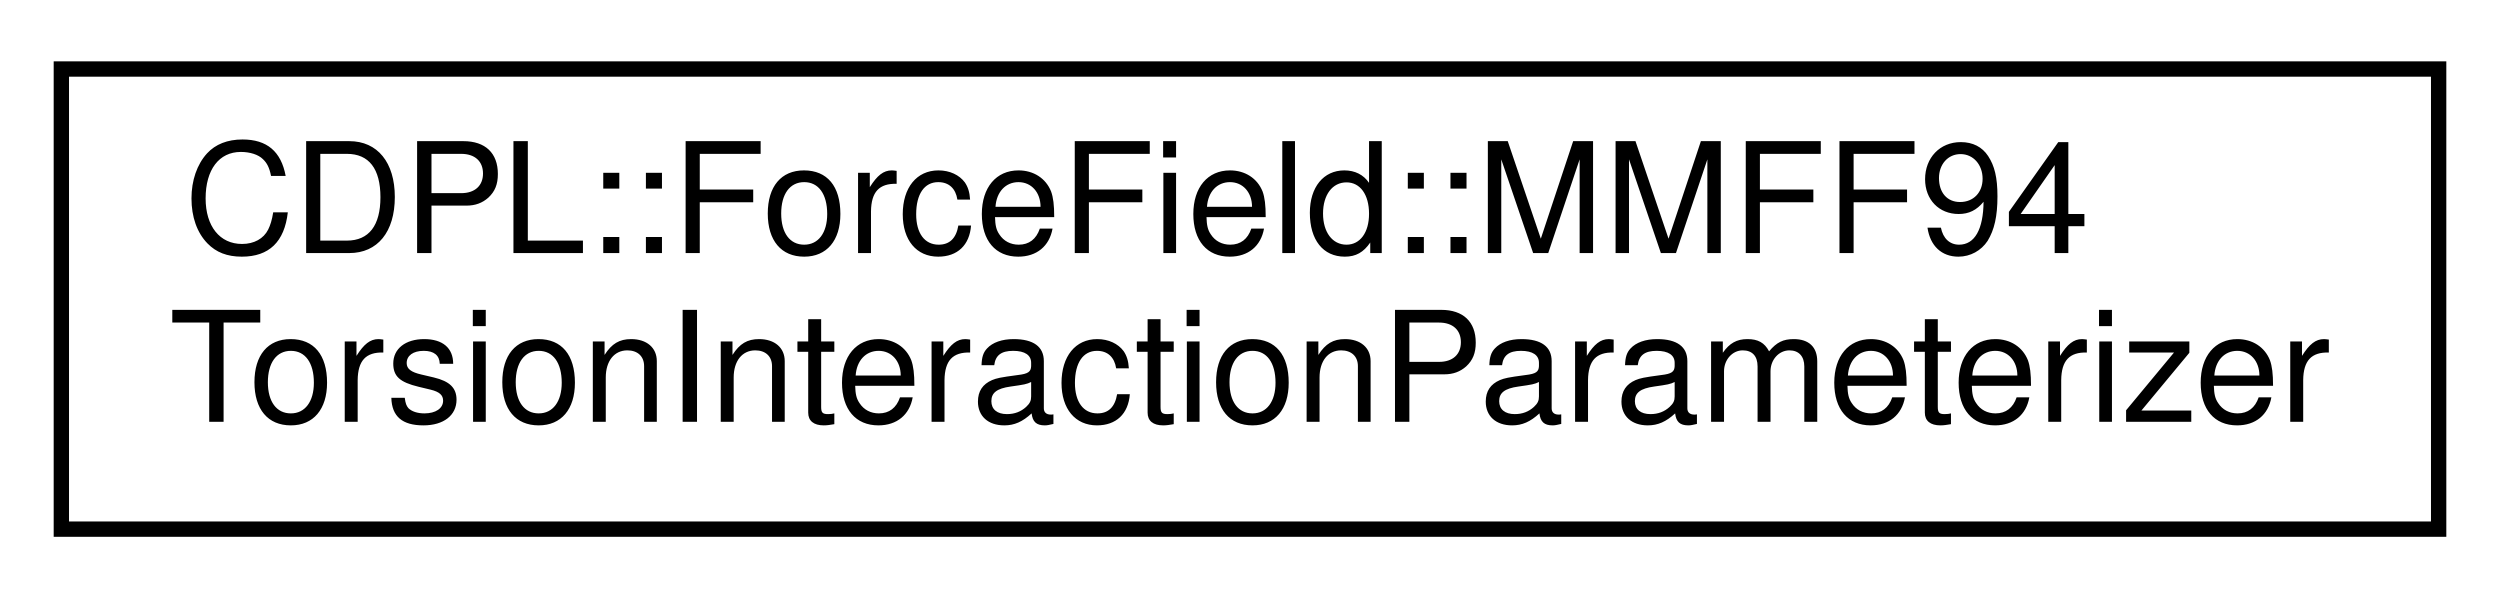
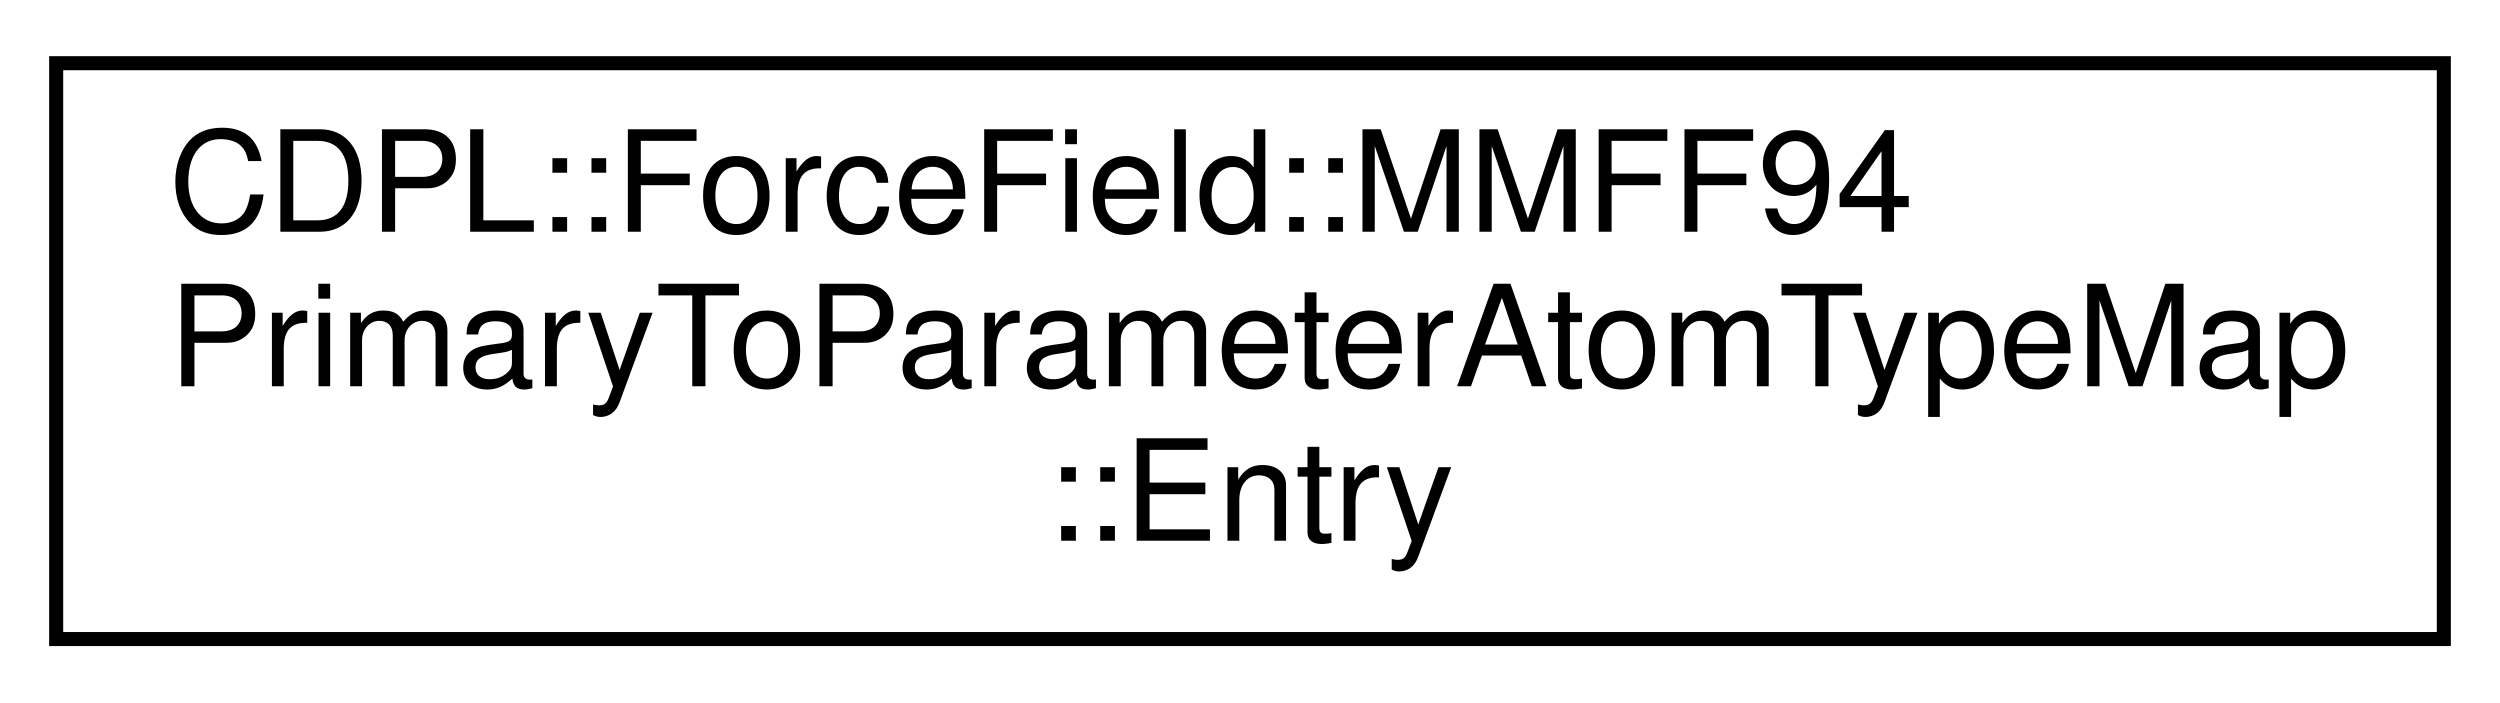
- <svg xmlns="http://www.w3.org/2000/svg" xmlns:xlink="http://www.w3.org/1999/xlink" width="163pt" height="39pt" viewBox="0.00 0.00 163.00 39.00">
-   <g id="graph0" class="graph" transform="scale(1 1) rotate(0) translate(4 35)">
+ <svg xmlns="http://www.w3.org/2000/svg" xmlns:xlink="http://www.w3.org/1999/xlink" width="178pt" height="50pt" viewBox="0.00 0.00 178.00 50.00">
+   <g id="graph0" class="graph" transform="scale(1 1) rotate(0) translate(4 46)">
    <g id="node1" class="node">
      <g id="a_node1">
-         <a xlink:href="classCDPL_1_1ForceField_1_1MMFF94TorsionInteractionParameterizer.html" target="_top" xlink:title=" ">
-           <polygon fill="none" stroke="black" points="0,-0.5 0,-30.5 155,-30.5 155,-0.5 0,-0.5" />
-           <text text-anchor="start" x="8" y="-18.5" font-family="Helvetica" font-size="10.00">CDPL::ForceField::MMFF94</text>
-           <text text-anchor="middle" x="77.5" y="-7.5" font-family="Helvetica" font-size="10.00">TorsionInteractionParameterizer</text>
+         <a xlink:href="classCDPL_1_1ForceField_1_1MMFF94PrimaryToParameterAtomTypeMap_1_1Entry.html" target="_top" xlink:title=" ">
+           <polygon fill="none" stroke="black" points="0,-0.5 0,-41.5 170,-41.5 170,-0.5 0,-0.5" />
+           <text text-anchor="start" x="8" y="-29.5" font-family="Helvetica" font-size="10.00">CDPL::ForceField::MMFF94</text>
+           <text text-anchor="start" x="8" y="-18.5" font-family="Helvetica" font-size="10.00">PrimaryToParameterAtomTypeMap</text>
+           <text text-anchor="middle" x="85" y="-7.5" font-family="Helvetica" font-size="10.00">::Entry</text>
        </a>
      </g>
    </g>
  </g>
</svg>
